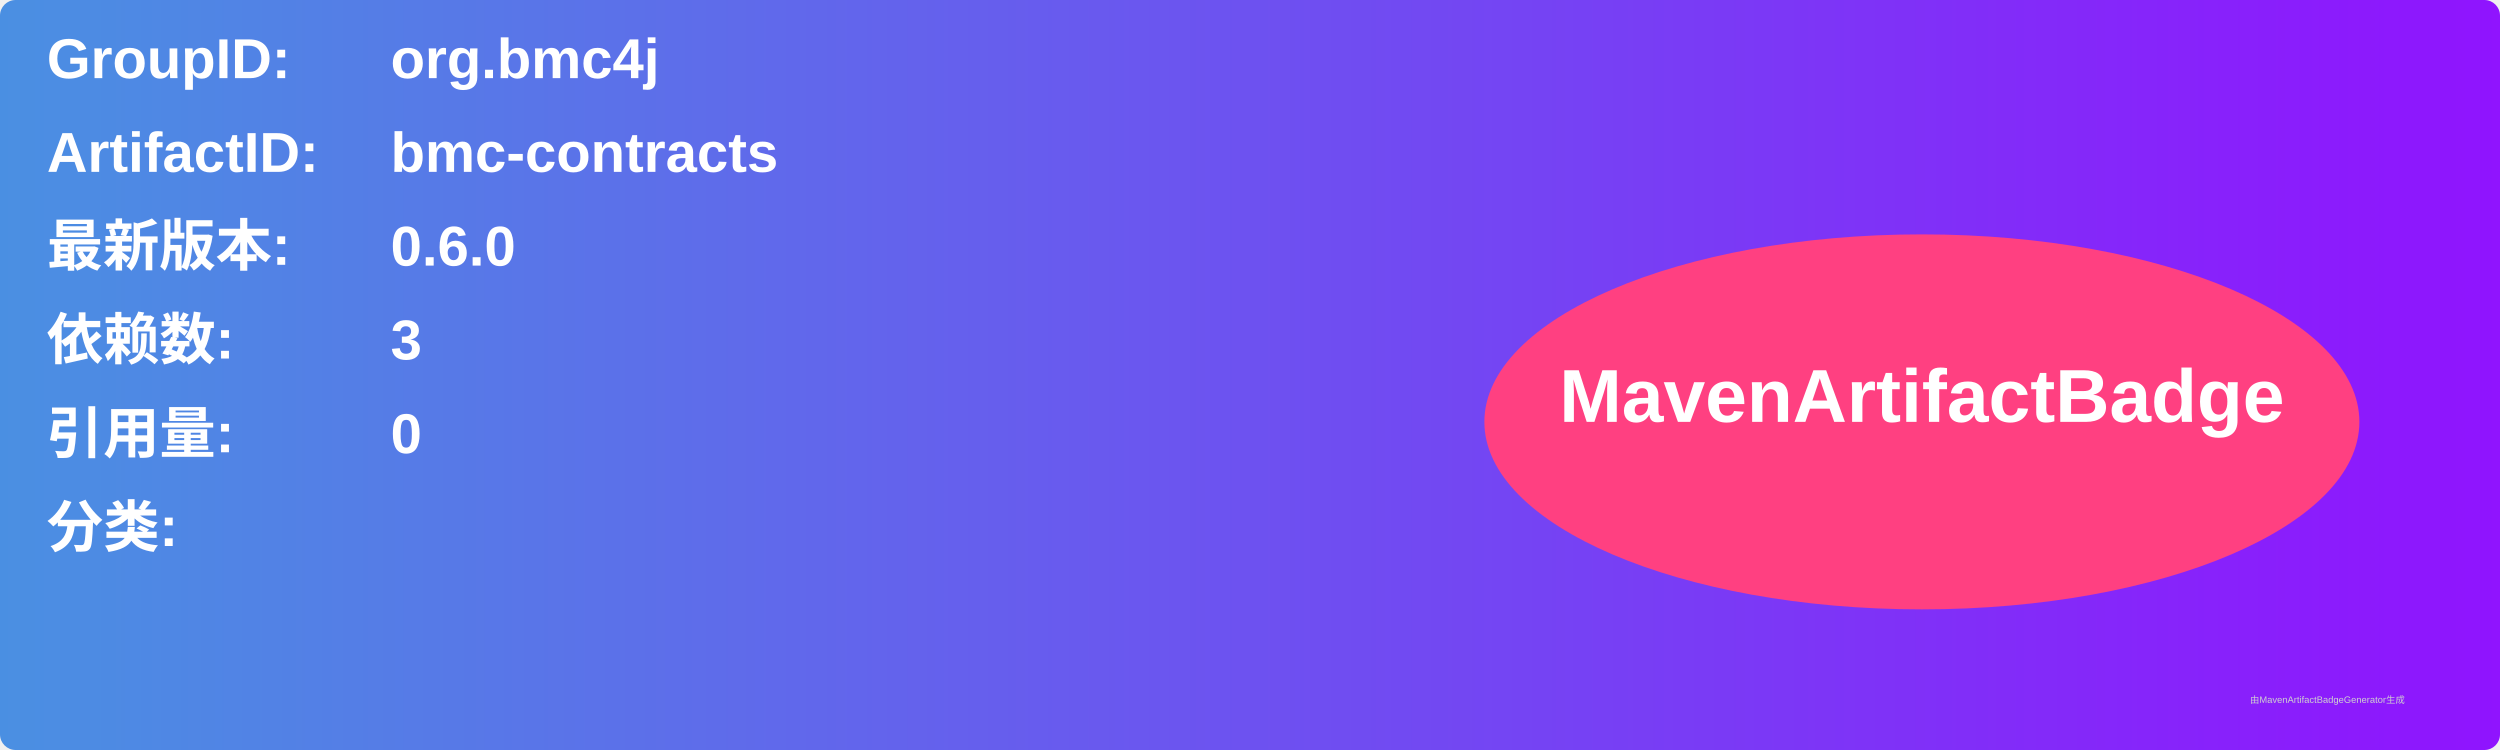
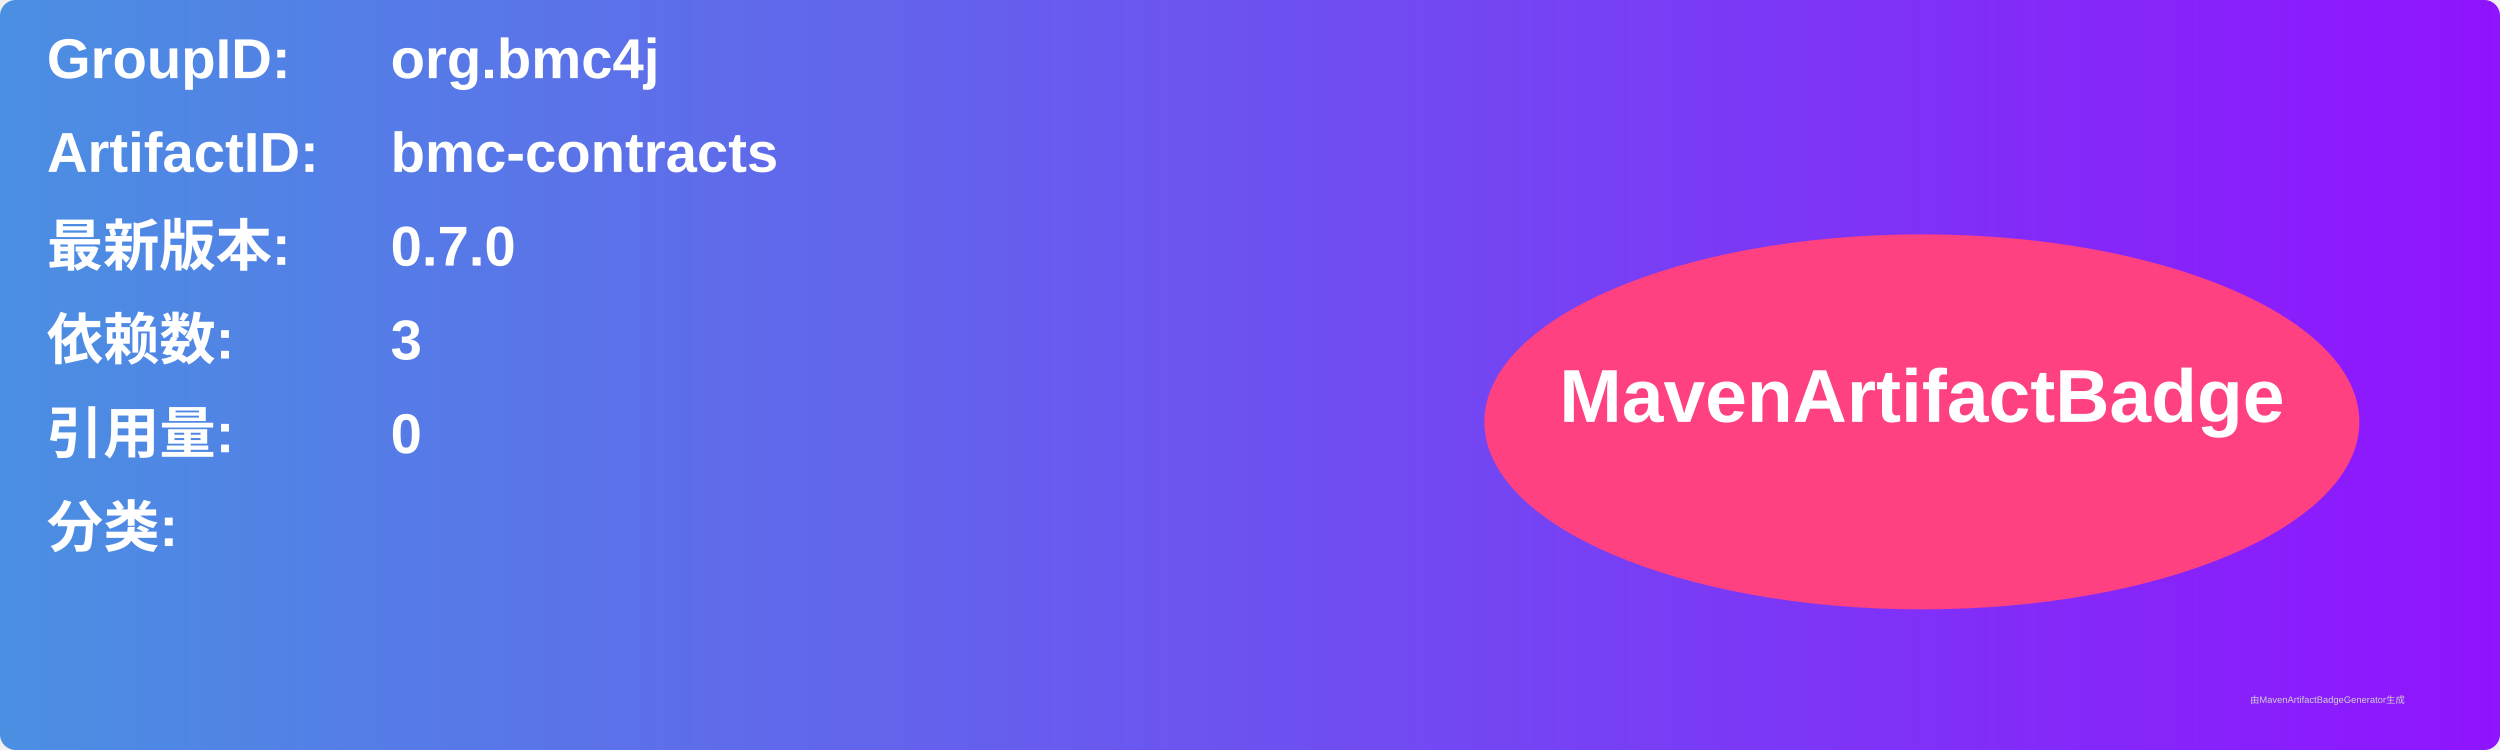
<svg xmlns="http://www.w3.org/2000/svg" width="800" height="240" viewBox="0 0 800 240">
  <linearGradient id="grad" x1="0%" y1="0%" x2="100%" y2="0%">
    <stop offset="0%" stop-color="#4a90e2" />
    <stop offset="100%" stop-color="#9013fe" />
  </linearGradient>
  <rect width="100%" height="100%" rx="5" ry="5" fill="url(#grad)" />
  <g transform="translate(15, 15)">
    <text x="0" y="10" font-family="Arial" font-size="18" fill="white" font-weight="bold" width="260">GroupID:</text>
    <text x="110" y="10" font-family="Arial" font-size="18" fill="white" font-weight="bold" width="460">org.bmc4j</text>
    <text x="0" y="40" font-family="Arial" font-size="18" fill="white" font-weight="bold" width="260">ArtifactID:</text>
    <text x="110" y="40" font-family="Arial" font-size="18" fill="white" font-weight="bold" width="460">bmc-contracts</text>
    <text x="0" y="70" font-family="Arial" font-size="18" fill="white" font-weight="bold">最新版本:</text>
    <text x="110" y="70" font-family="Arial" font-size="18" fill="white" font-weight="bold">
-       <tspan font-weight="bold">0.6.0</tspan>
+       <tspan font-weight="bold">0.7.0</tspan>
    </text>
    <text x="0" y="100" font-family="Arial" font-size="18" fill="white" font-weight="bold">依赖数: </text>
    <text x="110" y="100" font-family="Arial" font-size="18" fill="white">
      <tspan font-weight="bold">3</tspan>
    </text>
    <text x="0" y="130" font-family="Arial" font-size="18" fill="white" font-weight="bold">引用量: </text>
    <text x="110" y="130" font-family="Arial" font-size="18" fill="white">
      <tspan font-weight="bold">0</tspan>
    </text>
    <text x="0" y="160" font-family="Arial" font-size="18" fill="white" font-weight="bold">分类:</text>
    <text x="10" y="190" font-family="Arial" font-size="10" fill="white">
      <tspan font-weight="bold" />
    </text>
    <ellipse cx="600" cy="120" rx="140" ry="60" fill="#ff4081" />
    <text x="600" y="120" text-anchor="middle" font-family="Arial" font-size="24" fill="white" font-weight="bold">MavenArtifactBadge</text>
  </g>
  <text x="720" y="225" font-family="Arial" font-size="3" fill="#d0d0d0">由MavenArtifactBadgeGenerator生成</text>
</svg>
